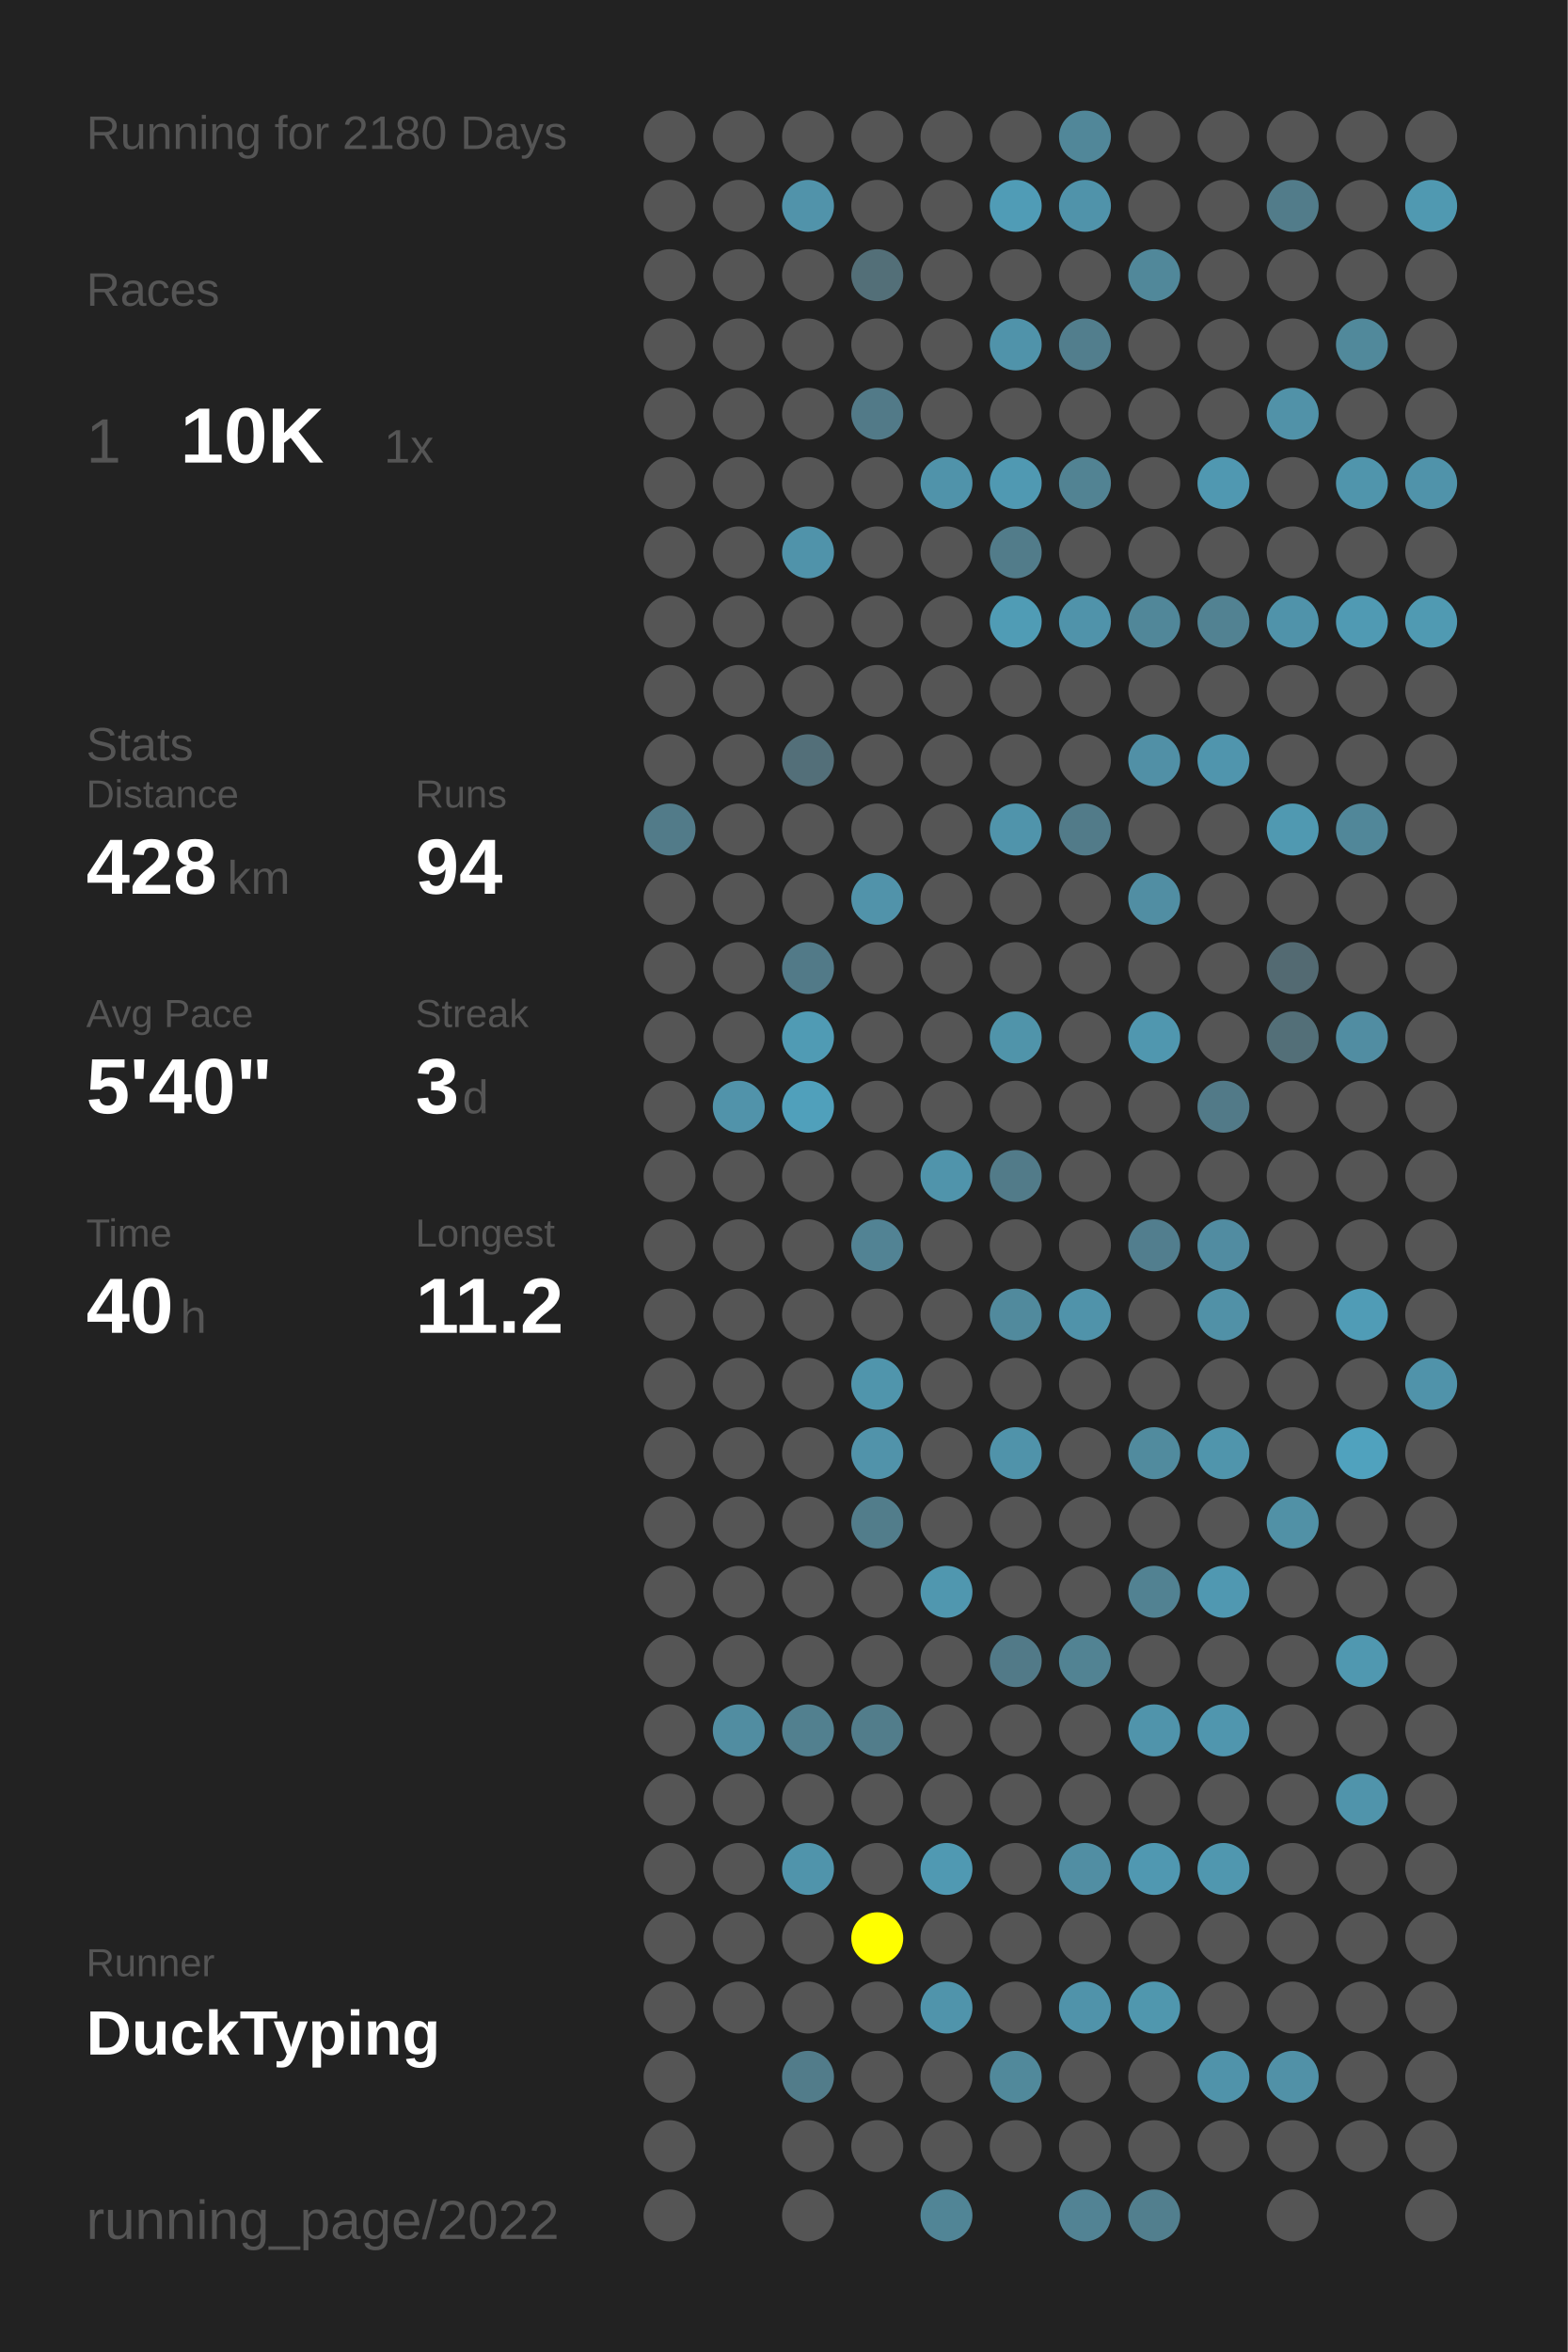
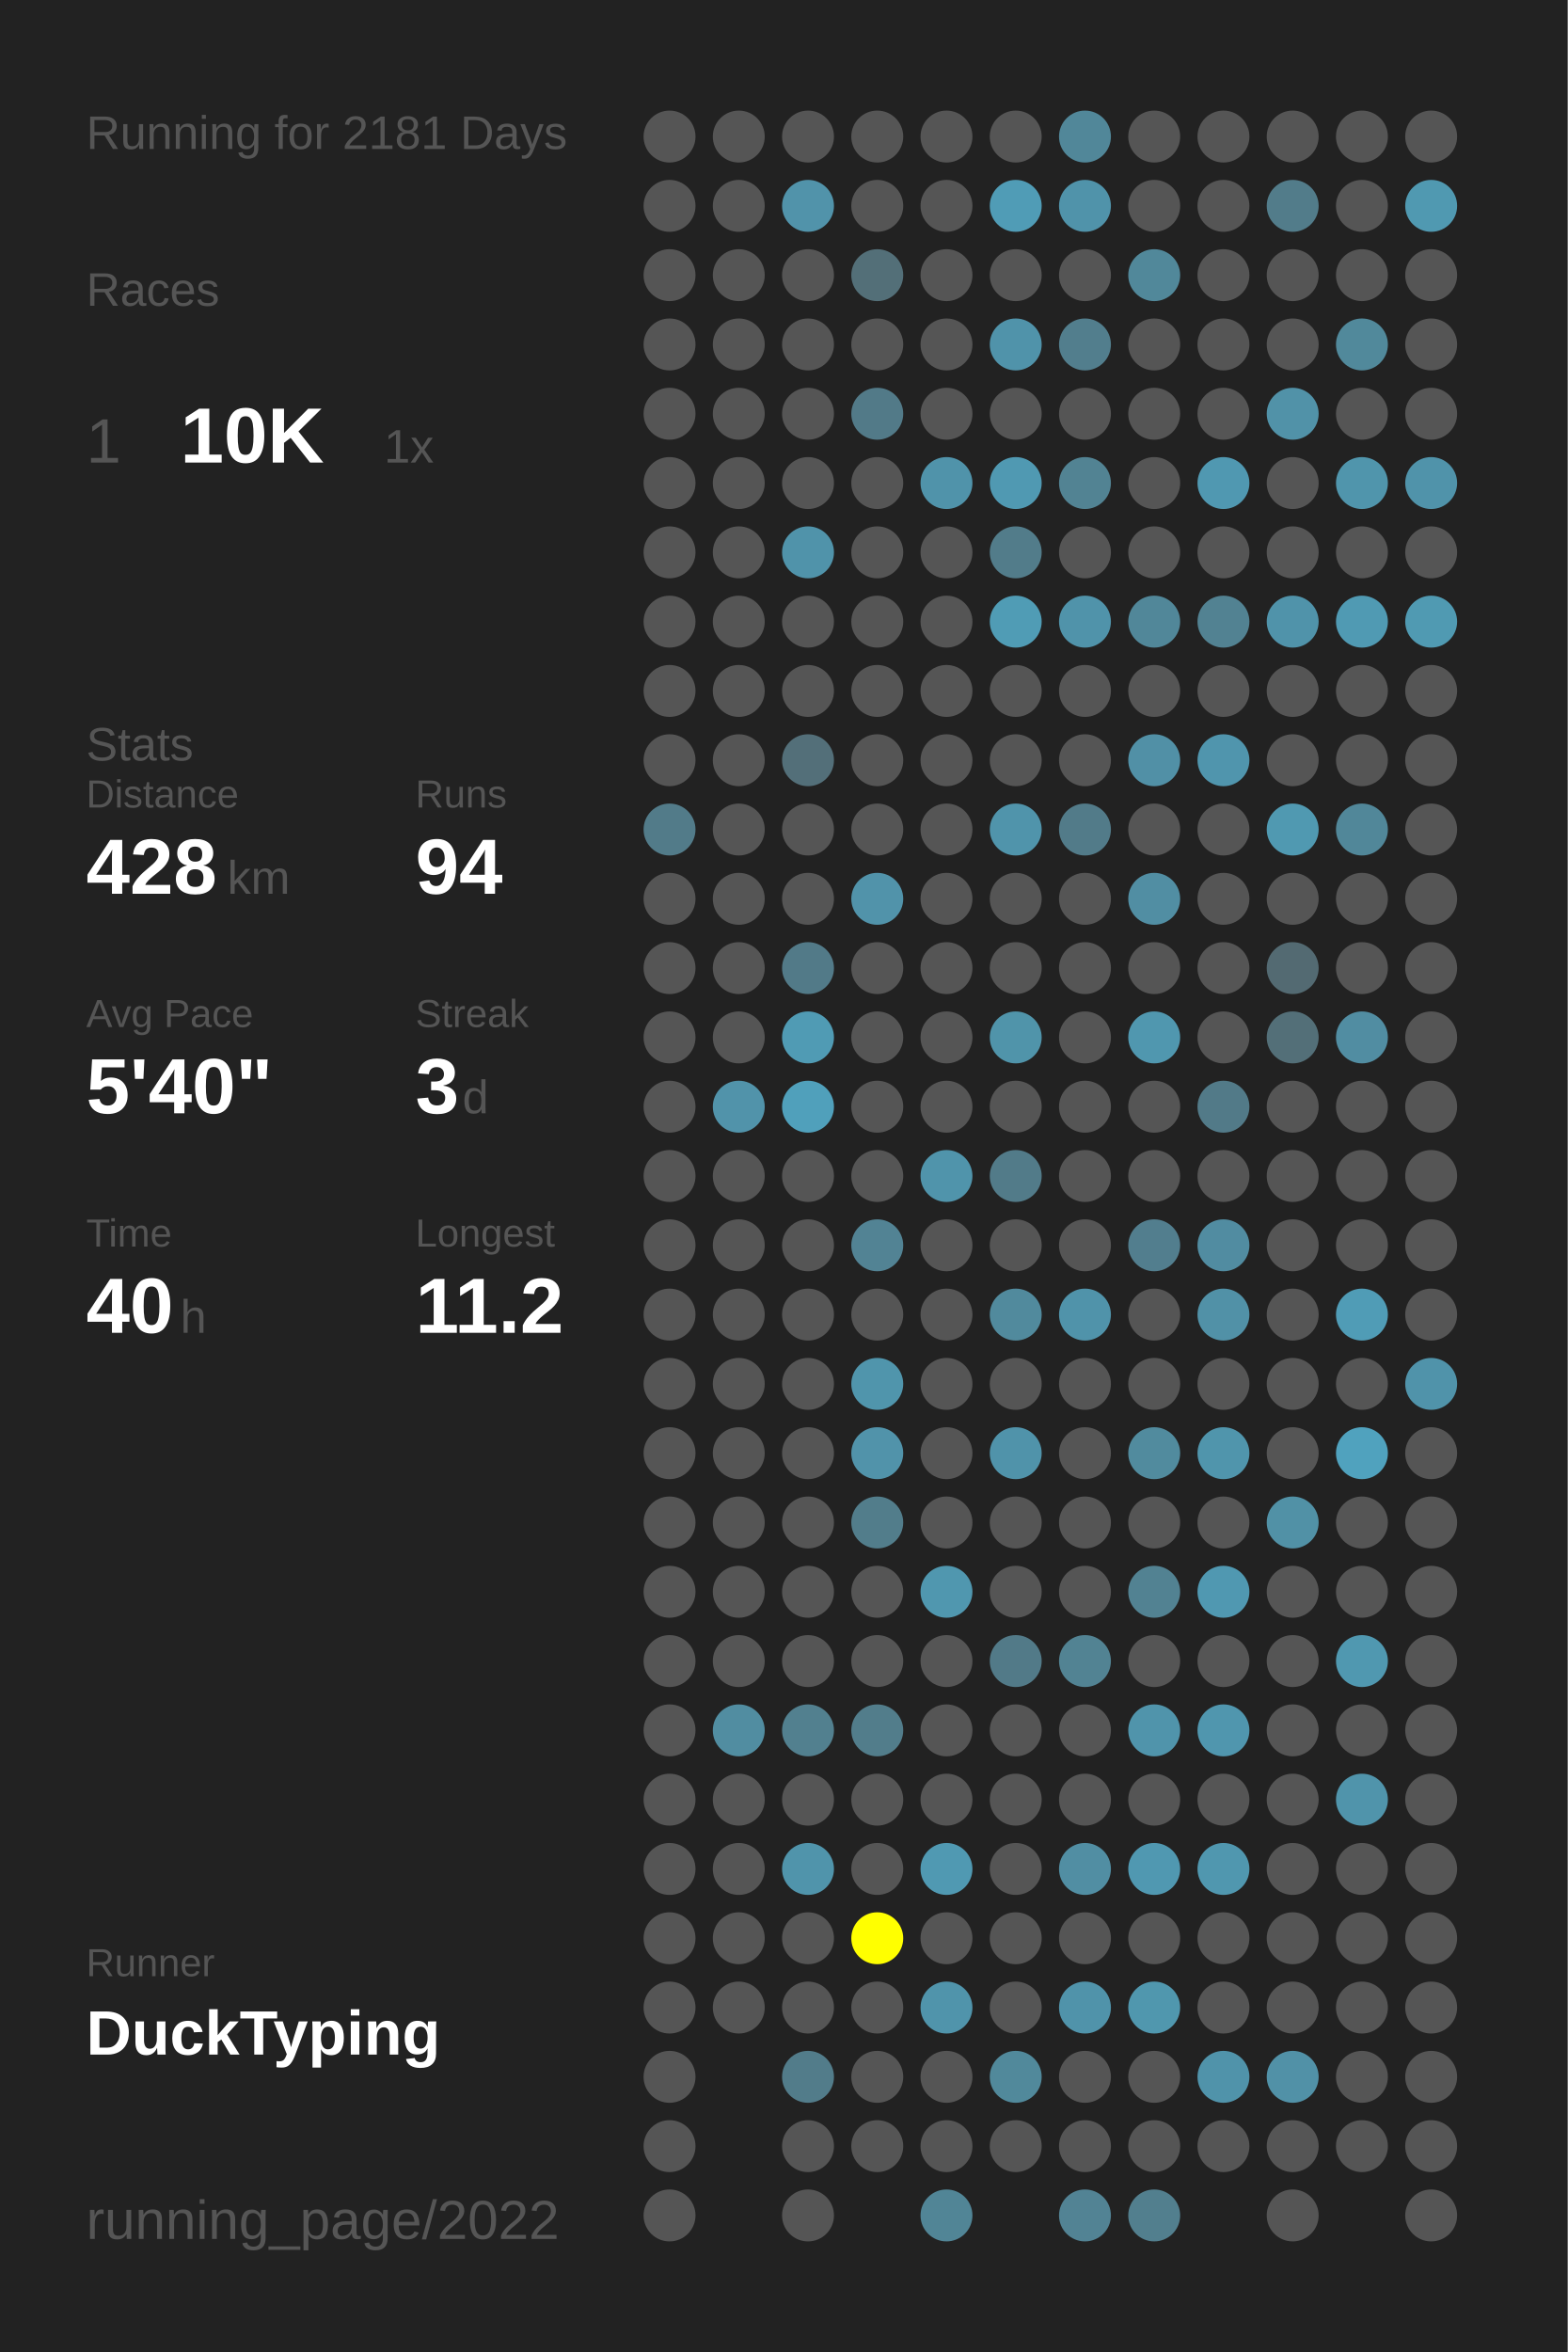
<svg xmlns="http://www.w3.org/2000/svg" baseProfile="full" height="300mm" version="1.1" viewBox="0,0,200,300" width="200mm">
  <defs />
  <rect fill="#222222" height="300" width="200" x="0" y="0" />
-   <text fill="#555555" style="font-size:6px; font-family:Arial;" x="11" y="19">Running for 2180 Days</text>
+   <text fill="#555555" style="font-size:6px; font-family:Arial;" x="11" y="19">Running for 2181 Days</text>
  <text fill="#555555" style="font-size:6px; font-family:Arial;" x="11" y="39">Races</text>
  <text fill="#555555" style="font-size:8px; font-family:Arial;" x="11" y="59">1</text>
  <text fill="#FFFFFF" style="font-size:10px; font-family:Arial; font-weight:bold;" x="23" y="59">10K</text>
  <text fill="#555555" style="font-size:6px; font-family:Arial;" x="49" y="59">1x</text>
  <text fill="#555555" style="font-size:6px; font-family:Arial;" x="11" y="97">Stats</text>
  <text fill="#555555" style="font-size:5px; font-family:Arial;" x="11" y="103">Distance</text>
  <text fill="#FFFFFF" style="font-size:10px; font-family:Arial; font-weight:bold;" x="11" y="114">428</text>
  <text fill="#555555" style="font-size:6px; font-family:Arial;" x="29" y="114">km</text>
  <text fill="#555555" style="font-size:5px; font-family:Arial;" x="53" y="103">Runs</text>
  <text fill="#FFFFFF" style="font-size:10px; font-family:Arial; font-weight:bold;" x="53" y="114">94</text>
  <text fill="#555555" style="font-size:5px; font-family:Arial;" x="11" y="131">Avg Pace</text>
  <text fill="#FFFFFF" style="font-size:10px; font-family:Arial; font-weight:bold;" x="11" y="142">5'40"</text>
  <text fill="#555555" style="font-size:5px; font-family:Arial;" x="53" y="131">Streak</text>
  <text fill="#FFFFFF" style="font-size:10px; font-family:Arial; font-weight:bold;" x="53" y="142">3</text>
  <text fill="#555555" style="font-size:6px; font-family:Arial;" x="59" y="142">d</text>
  <text fill="#555555" style="font-size:5px; font-family:Arial;" x="11" y="159">Time</text>
  <text fill="#FFFFFF" style="font-size:10px; font-family:Arial; font-weight:bold;" x="11" y="170">40</text>
  <text fill="#555555" style="font-size:6px; font-family:Arial;" x="23" y="170">h</text>
  <text fill="#555555" style="font-size:5px; font-family:Arial;" x="53" y="159">Longest</text>
  <text fill="#FFFFFF" style="font-size:10px; font-family:Arial; font-weight:bold;" x="53" y="170">11.2</text>
  <text fill="#555555" style="font-size:5px; font-family:Arial;" x="11" y="252.065">Runner</text>
  <text fill="#FFFFFF" style="font-size:8px; font-family:Arial; font-weight:bold;" x="11" y="262.065">DuckTyping</text>
  <text fill="#555555" style="font-size:7px; font-family:Arial;" x="11" y="285.581">running_page/2022</text>
  <circle cx="85.417" cy="17.419" fill="#555555" r="3.312" />
  <circle cx="85.417" cy="26.258" fill="#555555" r="3.312" />
  <circle cx="85.417" cy="35.097" fill="#555555" r="3.312" />
  <circle cx="85.417" cy="43.935" fill="#555555" r="3.312" />
  <circle cx="85.417" cy="52.774" fill="#555555" r="3.312" />
  <circle cx="85.417" cy="61.613" fill="#555555" r="3.312" />
  <circle cx="85.417" cy="70.452" fill="#555555" r="3.312" />
  <circle cx="85.417" cy="79.29" fill="#555555" r="3.312" />
  <circle cx="85.417" cy="88.129" fill="#555555" r="3.312" />
  <circle cx="85.417" cy="96.968" fill="#555555" r="3.312" />
  <circle cx="85.417" cy="105.806" fill="#527b89" r="3.312" />
  <circle cx="85.417" cy="114.645" fill="#555555" r="3.312" />
  <circle cx="85.417" cy="123.484" fill="#555555" r="3.312" />
  <circle cx="85.417" cy="132.323" fill="#555555" r="3.312" />
  <circle cx="85.417" cy="141.161" fill="#555555" r="3.312" />
  <circle cx="85.417" cy="150" fill="#555555" r="3.312" />
  <circle cx="85.417" cy="158.839" fill="#555555" r="3.312" />
  <circle cx="85.417" cy="167.677" fill="#555555" r="3.312" />
  <circle cx="85.417" cy="176.516" fill="#555555" r="3.312" />
  <circle cx="85.417" cy="185.355" fill="#555555" r="3.312" />
  <circle cx="85.417" cy="194.194" fill="#555555" r="3.312" />
  <circle cx="85.417" cy="203.032" fill="#555555" r="3.312" />
  <circle cx="85.417" cy="211.871" fill="#555555" r="3.312" />
  <circle cx="85.417" cy="220.71" fill="#555555" r="3.312" />
  <circle cx="85.417" cy="229.548" fill="#555555" r="3.312" />
  <circle cx="85.417" cy="238.387" fill="#555555" r="3.312" />
  <circle cx="85.417" cy="247.226" fill="#555555" r="3.312" />
  <circle cx="85.417" cy="256.065" fill="#555555" r="3.312" />
  <circle cx="85.417" cy="264.903" fill="#555555" r="3.312" />
  <circle cx="85.417" cy="273.742" fill="#555555" r="3.312" />
  <circle cx="85.417" cy="282.581" fill="#555555" r="3.312" />
  <circle cx="94.25" cy="17.419" fill="#555555" r="3.312" />
  <circle cx="94.25" cy="26.258" fill="#555555" r="3.312" />
  <circle cx="94.25" cy="35.097" fill="#555555" r="3.312" />
  <circle cx="94.25" cy="43.935" fill="#555555" r="3.312" />
  <circle cx="94.25" cy="52.774" fill="#555555" r="3.312" />
  <circle cx="94.25" cy="61.613" fill="#555555" r="3.312" />
  <circle cx="94.25" cy="70.452" fill="#555555" r="3.312" />
  <circle cx="94.25" cy="79.29" fill="#555555" r="3.312" />
  <circle cx="94.25" cy="88.129" fill="#555555" r="3.312" />
  <circle cx="94.25" cy="96.968" fill="#555555" r="3.312" />
  <circle cx="94.25" cy="105.806" fill="#555555" r="3.312" />
  <circle cx="94.25" cy="114.645" fill="#555555" r="3.312" />
  <circle cx="94.25" cy="123.484" fill="#555555" r="3.312" />
  <circle cx="94.25" cy="132.323" fill="#555555" r="3.312" />
  <circle cx="94.25" cy="141.161" fill="#5193aa" r="3.312" />
  <circle cx="94.25" cy="150" fill="#555555" r="3.312" />
  <circle cx="94.25" cy="158.839" fill="#555555" r="3.312" />
  <circle cx="94.25" cy="167.677" fill="#555555" r="3.312" />
  <circle cx="94.25" cy="176.516" fill="#555555" r="3.312" />
  <circle cx="94.25" cy="185.355" fill="#555555" r="3.312" />
  <circle cx="94.25" cy="194.194" fill="#555555" r="3.312" />
  <circle cx="94.25" cy="203.032" fill="#555555" r="3.312" />
  <circle cx="94.25" cy="211.871" fill="#555555" r="3.312" />
  <circle cx="94.25" cy="220.71" fill="#518da1" r="3.312" />
  <circle cx="94.25" cy="229.548" fill="#555555" r="3.312" />
  <circle cx="94.25" cy="238.387" fill="#555555" r="3.312" />
  <circle cx="94.25" cy="247.226" fill="#555555" r="3.312" />
  <circle cx="94.25" cy="256.065" fill="#555555" r="3.312" />
  <circle cx="103.083" cy="17.419" fill="#555555" r="3.312" />
  <circle cx="103.083" cy="26.258" fill="#5193aa" r="3.312" />
  <circle cx="103.083" cy="35.097" fill="#555555" r="3.312" />
  <circle cx="103.083" cy="43.935" fill="#555555" r="3.312" />
  <circle cx="103.083" cy="52.774" fill="#555555" r="3.312" />
  <circle cx="103.083" cy="61.613" fill="#555555" r="3.312" />
  <circle cx="103.083" cy="70.452" fill="#5093aa" r="3.312" />
  <circle cx="103.083" cy="79.29" fill="#555555" r="3.312" />
  <circle cx="103.083" cy="88.129" fill="#555555" r="3.312" />
  <circle cx="103.083" cy="96.968" fill="#536f79" r="3.312" />
  <circle cx="103.083" cy="105.806" fill="#555555" r="3.312" />
  <circle cx="103.083" cy="114.645" fill="#555555" r="3.312" />
  <circle cx="103.083" cy="123.484" fill="#527a88" r="3.312" />
  <circle cx="103.083" cy="132.323" fill="#509bb4" r="3.312" />
  <circle cx="103.083" cy="141.161" fill="#50a0bb" r="3.312" />
  <circle cx="103.083" cy="150" fill="#555555" r="3.312" />
  <circle cx="103.083" cy="158.839" fill="#555555" r="3.312" />
  <circle cx="103.083" cy="167.677" fill="#555555" r="3.312" />
  <circle cx="103.083" cy="176.516" fill="#555555" r="3.312" />
  <circle cx="103.083" cy="185.355" fill="#555555" r="3.312" />
  <circle cx="103.083" cy="194.194" fill="#555555" r="3.312" />
  <circle cx="103.083" cy="203.032" fill="#555555" r="3.312" />
  <circle cx="103.083" cy="211.871" fill="#555555" r="3.312" />
  <circle cx="103.083" cy="220.71" fill="#52808f" r="3.312" />
  <circle cx="103.083" cy="229.548" fill="#555555" r="3.312" />
  <circle cx="103.083" cy="238.387" fill="#5094ab" r="3.312" />
  <circle cx="103.083" cy="247.226" fill="#555555" r="3.312" />
  <circle cx="103.083" cy="256.065" fill="#555555" r="3.312" />
  <circle cx="103.083" cy="264.903" fill="#527c8a" r="3.312" />
  <circle cx="103.083" cy="273.742" fill="#555555" r="3.312" />
  <circle cx="103.083" cy="282.581" fill="#555555" r="3.312" />
  <circle cx="111.917" cy="17.419" fill="#555555" r="3.312" />
  <circle cx="111.917" cy="26.258" fill="#555555" r="3.312" />
  <circle cx="111.917" cy="35.097" fill="#536f78" r="3.312" />
  <circle cx="111.917" cy="43.935" fill="#555555" r="3.312" />
  <circle cx="111.917" cy="52.774" fill="#527a88" r="3.312" />
  <circle cx="111.917" cy="61.613" fill="#555555" r="3.312" />
  <circle cx="111.917" cy="70.452" fill="#555555" r="3.312" />
  <circle cx="111.917" cy="79.29" fill="#555555" r="3.312" />
  <circle cx="111.917" cy="88.129" fill="#555555" r="3.312" />
  <circle cx="111.917" cy="96.968" fill="#555555" r="3.312" />
  <circle cx="111.917" cy="105.806" fill="#555555" r="3.312" />
  <circle cx="111.917" cy="114.645" fill="#5193aa" r="3.312" />
  <circle cx="111.917" cy="123.484" fill="#555555" r="3.312" />
  <circle cx="111.917" cy="132.323" fill="#555555" r="3.312" />
  <circle cx="111.917" cy="141.161" fill="#555555" r="3.312" />
  <circle cx="111.917" cy="150" fill="#555555" r="3.312" />
  <circle cx="111.917" cy="158.839" fill="#528394" r="3.312" />
  <circle cx="111.917" cy="167.677" fill="#555555" r="3.312" />
  <circle cx="111.917" cy="176.516" fill="#5095ac" r="3.312" />
  <circle cx="111.917" cy="185.355" fill="#5193aa" r="3.312" />
  <circle cx="111.917" cy="194.194" fill="#527d8b" r="3.312" />
  <circle cx="111.917" cy="203.032" fill="#555555" r="3.312" />
  <circle cx="111.917" cy="211.871" fill="#555555" r="3.312" />
  <circle cx="111.917" cy="220.71" fill="#527d8b" r="3.312" />
  <circle cx="111.917" cy="229.548" fill="#555555" r="3.312" />
  <circle cx="111.917" cy="238.387" fill="#555555" r="3.312" />
  <circle cx="111.917" cy="247.226" fill="#FFFF00" r="3.312" />
  <circle cx="111.917" cy="256.065" fill="#555555" r="3.312" />
  <circle cx="111.917" cy="264.903" fill="#555555" r="3.312" />
  <circle cx="111.917" cy="273.742" fill="#555555" r="3.312" />
  <circle cx="120.75" cy="17.419" fill="#555555" r="3.312" />
  <circle cx="120.75" cy="26.258" fill="#555555" r="3.312" />
  <circle cx="120.75" cy="35.097" fill="#555555" r="3.312" />
  <circle cx="120.75" cy="43.935" fill="#555555" r="3.312" />
  <circle cx="120.75" cy="52.774" fill="#555555" r="3.312" />
  <circle cx="120.75" cy="61.613" fill="#5093aa" r="3.312" />
  <circle cx="120.75" cy="70.452" fill="#555555" r="3.312" />
  <circle cx="120.75" cy="79.29" fill="#555555" r="3.312" />
  <circle cx="120.75" cy="88.129" fill="#555555" r="3.312" />
  <circle cx="120.75" cy="96.968" fill="#555555" r="3.312" />
  <circle cx="120.75" cy="105.806" fill="#555555" r="3.312" />
  <circle cx="120.75" cy="114.645" fill="#555555" r="3.312" />
  <circle cx="120.75" cy="123.484" fill="#555555" r="3.312" />
  <circle cx="120.75" cy="132.323" fill="#555555" r="3.312" />
  <circle cx="120.75" cy="141.161" fill="#555555" r="3.312" />
  <circle cx="120.75" cy="150" fill="#5094ab" r="3.312" />
  <circle cx="120.75" cy="158.839" fill="#555555" r="3.312" />
  <circle cx="120.75" cy="167.677" fill="#555555" r="3.312" />
  <circle cx="120.75" cy="176.516" fill="#555555" r="3.312" />
  <circle cx="120.75" cy="185.355" fill="#555555" r="3.312" />
  <circle cx="120.75" cy="194.194" fill="#555555" r="3.312" />
  <circle cx="120.75" cy="203.032" fill="#5097af" r="3.312" />
  <circle cx="120.75" cy="211.871" fill="#555555" r="3.312" />
  <circle cx="120.75" cy="220.71" fill="#555555" r="3.312" />
  <circle cx="120.75" cy="229.548" fill="#555555" r="3.312" />
  <circle cx="120.75" cy="238.387" fill="#5099b2" r="3.312" />
  <circle cx="120.75" cy="247.226" fill="#555555" r="3.312" />
  <circle cx="120.75" cy="256.065" fill="#5094ab" r="3.312" />
  <circle cx="120.75" cy="264.903" fill="#555555" r="3.312" />
  <circle cx="120.75" cy="273.742" fill="#555555" r="3.312" />
  <circle cx="120.75" cy="282.581" fill="#518596" r="3.312" />
  <circle cx="129.583" cy="17.419" fill="#555555" r="3.312" />
  <circle cx="129.583" cy="26.258" fill="#509cb6" r="3.312" />
  <circle cx="129.583" cy="35.097" fill="#555555" r="3.312" />
  <circle cx="129.583" cy="43.935" fill="#5093aa" r="3.312" />
  <circle cx="129.583" cy="52.774" fill="#555555" r="3.312" />
  <circle cx="129.583" cy="61.613" fill="#5099b2" r="3.312" />
  <circle cx="129.583" cy="70.452" fill="#527c8a" r="3.312" />
  <circle cx="129.583" cy="79.29" fill="#509cb5" r="3.312" />
  <circle cx="129.583" cy="88.129" fill="#555555" r="3.312" />
  <circle cx="129.583" cy="96.968" fill="#555555" r="3.312" />
  <circle cx="129.583" cy="105.806" fill="#5094ab" r="3.312" />
  <circle cx="129.583" cy="114.645" fill="#555555" r="3.312" />
  <circle cx="129.583" cy="123.484" fill="#555555" r="3.312" />
  <circle cx="129.583" cy="132.323" fill="#5094aa" r="3.312" />
  <circle cx="129.583" cy="141.161" fill="#555555" r="3.312" />
  <circle cx="129.583" cy="150" fill="#527b89" r="3.312" />
  <circle cx="129.583" cy="158.839" fill="#555555" r="3.312" />
  <circle cx="129.583" cy="167.677" fill="#518a9d" r="3.312" />
  <circle cx="129.583" cy="176.516" fill="#555555" r="3.312" />
  <circle cx="129.583" cy="185.355" fill="#5093aa" r="3.312" />
  <circle cx="129.583" cy="194.194" fill="#555555" r="3.312" />
  <circle cx="129.583" cy="203.032" fill="#555555" r="3.312" />
  <circle cx="129.583" cy="211.871" fill="#527a88" r="3.312" />
  <circle cx="129.583" cy="220.71" fill="#555555" r="3.312" />
  <circle cx="129.583" cy="229.548" fill="#555555" r="3.312" />
  <circle cx="129.583" cy="238.387" fill="#555555" r="3.312" />
  <circle cx="129.583" cy="247.226" fill="#555555" r="3.312" />
  <circle cx="129.583" cy="256.065" fill="#555555" r="3.312" />
  <circle cx="129.583" cy="264.903" fill="#51899b" r="3.312" />
  <circle cx="129.583" cy="273.742" fill="#555555" r="3.312" />
  <circle cx="138.417" cy="17.419" fill="#518799" r="3.312" />
  <circle cx="138.417" cy="26.258" fill="#5093aa" r="3.312" />
  <circle cx="138.417" cy="35.097" fill="#555555" r="3.312" />
  <circle cx="138.417" cy="43.935" fill="#527e8d" r="3.312" />
  <circle cx="138.417" cy="52.774" fill="#555555" r="3.312" />
  <circle cx="138.417" cy="61.613" fill="#528393" r="3.312" />
  <circle cx="138.417" cy="70.452" fill="#555555" r="3.312" />
  <circle cx="138.417" cy="79.29" fill="#5093aa" r="3.312" />
  <circle cx="138.417" cy="88.129" fill="#555555" r="3.312" />
  <circle cx="138.417" cy="96.968" fill="#555555" r="3.312" />
  <circle cx="138.417" cy="105.806" fill="#527b89" r="3.312" />
  <circle cx="138.417" cy="114.645" fill="#555555" r="3.312" />
  <circle cx="138.417" cy="123.484" fill="#555555" r="3.312" />
  <circle cx="138.417" cy="132.323" fill="#555555" r="3.312" />
  <circle cx="138.417" cy="141.161" fill="#555555" r="3.312" />
  <circle cx="138.417" cy="150" fill="#555555" r="3.312" />
  <circle cx="138.417" cy="158.839" fill="#555555" r="3.312" />
  <circle cx="138.417" cy="167.677" fill="#5093aa" r="3.312" />
  <circle cx="138.417" cy="176.516" fill="#555555" r="3.312" />
  <circle cx="138.417" cy="185.355" fill="#555555" r="3.312" />
  <circle cx="138.417" cy="194.194" fill="#555555" r="3.312" />
  <circle cx="138.417" cy="203.032" fill="#555555" r="3.312" />
  <circle cx="138.417" cy="211.871" fill="#528393" r="3.312" />
  <circle cx="138.417" cy="220.71" fill="#555555" r="3.312" />
  <circle cx="138.417" cy="229.548" fill="#555555" r="3.312" />
  <circle cx="138.417" cy="238.387" fill="#518ea3" r="3.312" />
  <circle cx="138.417" cy="247.226" fill="#555555" r="3.312" />
  <circle cx="138.417" cy="256.065" fill="#5093aa" r="3.312" />
  <circle cx="138.417" cy="264.903" fill="#555555" r="3.312" />
  <circle cx="138.417" cy="273.742" fill="#555555" r="3.312" />
  <circle cx="138.417" cy="282.581" fill="#528394" r="3.312" />
  <circle cx="147.25" cy="17.419" fill="#555555" r="3.312" />
  <circle cx="147.25" cy="26.258" fill="#555555" r="3.312" />
  <circle cx="147.25" cy="35.097" fill="#51889a" r="3.312" />
  <circle cx="147.25" cy="43.935" fill="#555555" r="3.312" />
  <circle cx="147.25" cy="52.774" fill="#555555" r="3.312" />
  <circle cx="147.25" cy="61.613" fill="#555555" r="3.312" />
  <circle cx="147.25" cy="70.452" fill="#555555" r="3.312" />
  <circle cx="147.25" cy="79.29" fill="#518799" r="3.312" />
  <circle cx="147.25" cy="88.129" fill="#555555" r="3.312" />
  <circle cx="147.25" cy="96.968" fill="#5190a6" r="3.312" />
  <circle cx="147.25" cy="105.806" fill="#555555" r="3.312" />
  <circle cx="147.25" cy="114.645" fill="#518ea3" r="3.312" />
  <circle cx="147.25" cy="123.484" fill="#555555" r="3.312" />
  <circle cx="147.25" cy="132.323" fill="#5097af" r="3.312" />
  <circle cx="147.25" cy="141.161" fill="#555555" r="3.312" />
  <circle cx="147.25" cy="150" fill="#555555" r="3.312" />
  <circle cx="147.25" cy="158.839" fill="#527e8e" r="3.312" />
  <circle cx="147.25" cy="167.677" fill="#555555" r="3.312" />
  <circle cx="147.25" cy="176.516" fill="#555555" r="3.312" />
  <circle cx="147.25" cy="185.355" fill="#518b9e" r="3.312" />
  <circle cx="147.25" cy="194.194" fill="#555555" r="3.312" />
  <circle cx="147.25" cy="203.032" fill="#528292" r="3.312" />
  <circle cx="147.25" cy="211.871" fill="#555555" r="3.312" />
  <circle cx="147.25" cy="220.71" fill="#5094ab" r="3.312" />
  <circle cx="147.25" cy="229.548" fill="#555555" r="3.312" />
  <circle cx="147.25" cy="238.387" fill="#5098b1" r="3.312" />
  <circle cx="147.25" cy="247.226" fill="#555555" r="3.312" />
  <circle cx="147.25" cy="256.065" fill="#5097ae" r="3.312" />
  <circle cx="147.25" cy="264.903" fill="#555555" r="3.312" />
  <circle cx="147.25" cy="273.742" fill="#555555" r="3.312" />
  <circle cx="147.25" cy="282.581" fill="#527f8e" r="3.312" />
  <circle cx="156.083" cy="17.419" fill="#555555" r="3.312" />
  <circle cx="156.083" cy="26.258" fill="#555555" r="3.312" />
  <circle cx="156.083" cy="35.097" fill="#555555" r="3.312" />
  <circle cx="156.083" cy="43.935" fill="#555555" r="3.312" />
  <circle cx="156.083" cy="52.774" fill="#555555" r="3.312" />
  <circle cx="156.083" cy="61.613" fill="#5098b1" r="3.312" />
  <circle cx="156.083" cy="70.452" fill="#555555" r="3.312" />
  <circle cx="156.083" cy="79.29" fill="#528292" r="3.312" />
  <circle cx="156.083" cy="88.129" fill="#555555" r="3.312" />
  <circle cx="156.083" cy="96.968" fill="#5095ad" r="3.312" />
  <circle cx="156.083" cy="105.806" fill="#555555" r="3.312" />
  <circle cx="156.083" cy="114.645" fill="#555555" r="3.312" />
  <circle cx="156.083" cy="123.484" fill="#555555" r="3.312" />
  <circle cx="156.083" cy="132.323" fill="#555555" r="3.312" />
  <circle cx="156.083" cy="141.161" fill="#527a88" r="3.312" />
  <circle cx="156.083" cy="150" fill="#555555" r="3.312" />
  <circle cx="156.083" cy="158.839" fill="#518ca1" r="3.312" />
  <circle cx="156.083" cy="167.677" fill="#5191a7" r="3.312" />
  <circle cx="156.083" cy="176.516" fill="#555555" r="3.312" />
  <circle cx="156.083" cy="185.355" fill="#5095ac" r="3.312" />
  <circle cx="156.083" cy="194.194" fill="#555555" r="3.312" />
  <circle cx="156.083" cy="203.032" fill="#5098b1" r="3.312" />
  <circle cx="156.083" cy="211.871" fill="#555555" r="3.312" />
  <circle cx="156.083" cy="220.71" fill="#5096ae" r="3.312" />
  <circle cx="156.083" cy="229.548" fill="#555555" r="3.312" />
  <circle cx="156.083" cy="238.387" fill="#5097af" r="3.312" />
  <circle cx="156.083" cy="247.226" fill="#555555" r="3.312" />
  <circle cx="156.083" cy="256.065" fill="#555555" r="3.312" />
  <circle cx="156.083" cy="264.903" fill="#5093aa" r="3.312" />
  <circle cx="156.083" cy="273.742" fill="#555555" r="3.312" />
  <circle cx="164.917" cy="17.419" fill="#555555" r="3.312" />
  <circle cx="164.917" cy="26.258" fill="#527c8a" r="3.312" />
  <circle cx="164.917" cy="35.097" fill="#555555" r="3.312" />
  <circle cx="164.917" cy="43.935" fill="#555555" r="3.312" />
  <circle cx="164.917" cy="52.774" fill="#5192a8" r="3.312" />
  <circle cx="164.917" cy="61.613" fill="#555555" r="3.312" />
  <circle cx="164.917" cy="70.452" fill="#555555" r="3.312" />
  <circle cx="164.917" cy="79.29" fill="#5093aa" r="3.312" />
  <circle cx="164.917" cy="88.129" fill="#555555" r="3.312" />
  <circle cx="164.917" cy="96.968" fill="#555555" r="3.312" />
  <circle cx="164.917" cy="105.806" fill="#5099b1" r="3.312" />
  <circle cx="164.917" cy="114.645" fill="#555555" r="3.312" />
  <circle cx="164.917" cy="123.484" fill="#536a72" r="3.312" />
  <circle cx="164.917" cy="132.323" fill="#536f78" r="3.312" />
  <circle cx="164.917" cy="141.161" fill="#555555" r="3.312" />
  <circle cx="164.917" cy="150" fill="#555555" r="3.312" />
  <circle cx="164.917" cy="158.839" fill="#555555" r="3.312" />
  <circle cx="164.917" cy="167.677" fill="#555555" r="3.312" />
  <circle cx="164.917" cy="176.516" fill="#555555" r="3.312" />
  <circle cx="164.917" cy="185.355" fill="#555555" r="3.312" />
  <circle cx="164.917" cy="194.194" fill="#5191a6" r="3.312" />
  <circle cx="164.917" cy="203.032" fill="#555555" r="3.312" />
  <circle cx="164.917" cy="211.871" fill="#555555" r="3.312" />
  <circle cx="164.917" cy="220.71" fill="#555555" r="3.312" />
  <circle cx="164.917" cy="229.548" fill="#555555" r="3.312" />
  <circle cx="164.917" cy="238.387" fill="#555555" r="3.312" />
  <circle cx="164.917" cy="247.226" fill="#555555" r="3.312" />
  <circle cx="164.917" cy="256.065" fill="#555555" r="3.312" />
  <circle cx="164.917" cy="264.903" fill="#5191a7" r="3.312" />
  <circle cx="164.917" cy="273.742" fill="#555555" r="3.312" />
  <circle cx="164.917" cy="282.581" fill="#555555" r="3.312" />
  <circle cx="173.75" cy="17.419" fill="#555555" r="3.312" />
  <circle cx="173.75" cy="26.258" fill="#555555" r="3.312" />
  <circle cx="173.75" cy="35.097" fill="#555555" r="3.312" />
  <circle cx="173.75" cy="43.935" fill="#51899b" r="3.312" />
  <circle cx="173.75" cy="52.774" fill="#555555" r="3.312" />
  <circle cx="173.75" cy="61.613" fill="#5095ac" r="3.312" />
  <circle cx="173.75" cy="70.452" fill="#555555" r="3.312" />
  <circle cx="173.75" cy="79.29" fill="#509ab3" r="3.312" />
  <circle cx="173.75" cy="88.129" fill="#555555" r="3.312" />
  <circle cx="173.75" cy="96.968" fill="#555555" r="3.312" />
  <circle cx="173.75" cy="105.806" fill="#518799" r="3.312" />
  <circle cx="173.75" cy="114.645" fill="#555555" r="3.312" />
  <circle cx="173.75" cy="123.484" fill="#555555" r="3.312" />
  <circle cx="173.75" cy="132.323" fill="#518da2" r="3.312" />
  <circle cx="173.75" cy="141.161" fill="#555555" r="3.312" />
  <circle cx="173.75" cy="150" fill="#555555" r="3.312" />
  <circle cx="173.75" cy="158.839" fill="#555555" r="3.312" />
  <circle cx="173.75" cy="167.677" fill="#509cb6" r="3.312" />
  <circle cx="173.75" cy="176.516" fill="#555555" r="3.312" />
  <circle cx="173.75" cy="185.355" fill="#50a2be" r="3.312" />
  <circle cx="173.75" cy="194.194" fill="#555555" r="3.312" />
  <circle cx="173.75" cy="203.032" fill="#555555" r="3.312" />
  <circle cx="173.75" cy="211.871" fill="#5098b0" r="3.312" />
  <circle cx="173.75" cy="220.71" fill="#555555" r="3.312" />
  <circle cx="173.75" cy="229.548" fill="#5094ab" r="3.312" />
  <circle cx="173.75" cy="238.387" fill="#555555" r="3.312" />
  <circle cx="173.75" cy="247.226" fill="#555555" r="3.312" />
  <circle cx="173.75" cy="256.065" fill="#555555" r="3.312" />
  <circle cx="173.75" cy="264.903" fill="#555555" r="3.312" />
  <circle cx="173.75" cy="273.742" fill="#555555" r="3.312" />
  <circle cx="182.583" cy="17.419" fill="#555555" r="3.312" />
  <circle cx="182.583" cy="26.258" fill="#5099b1" r="3.312" />
  <circle cx="182.583" cy="35.097" fill="#555555" r="3.312" />
  <circle cx="182.583" cy="43.935" fill="#555555" r="3.312" />
  <circle cx="182.583" cy="52.774" fill="#555555" r="3.312" />
  <circle cx="182.583" cy="61.613" fill="#5093aa" r="3.312" />
  <circle cx="182.583" cy="70.452" fill="#555555" r="3.312" />
  <circle cx="182.583" cy="79.29" fill="#509ab2" r="3.312" />
  <circle cx="182.583" cy="88.129" fill="#555555" r="3.312" />
  <circle cx="182.583" cy="96.968" fill="#555555" r="3.312" />
  <circle cx="182.583" cy="105.806" fill="#555555" r="3.312" />
  <circle cx="182.583" cy="114.645" fill="#555555" r="3.312" />
  <circle cx="182.583" cy="123.484" fill="#555555" r="3.312" />
  <circle cx="182.583" cy="132.323" fill="#555555" r="3.312" />
  <circle cx="182.583" cy="141.161" fill="#555555" r="3.312" />
  <circle cx="182.583" cy="150" fill="#555555" r="3.312" />
  <circle cx="182.583" cy="158.839" fill="#555555" r="3.312" />
  <circle cx="182.583" cy="167.677" fill="#555555" r="3.312" />
  <circle cx="182.583" cy="176.516" fill="#5093aa" r="3.312" />
  <circle cx="182.583" cy="185.355" fill="#555555" r="3.312" />
  <circle cx="182.583" cy="194.194" fill="#555555" r="3.312" />
  <circle cx="182.583" cy="203.032" fill="#555555" r="3.312" />
  <circle cx="182.583" cy="211.871" fill="#555555" r="3.312" />
  <circle cx="182.583" cy="220.71" fill="#555555" r="3.312" />
  <circle cx="182.583" cy="229.548" fill="#555555" r="3.312" />
  <circle cx="182.583" cy="238.387" fill="#555555" r="3.312" />
  <circle cx="182.583" cy="247.226" fill="#555555" r="3.312" />
  <circle cx="182.583" cy="256.065" fill="#555555" r="3.312" />
  <circle cx="182.583" cy="264.903" fill="#555555" r="3.312" />
  <circle cx="182.583" cy="273.742" fill="#555555" r="3.312" />
  <circle cx="182.583" cy="282.581" fill="#555555" r="3.312" />
</svg>
